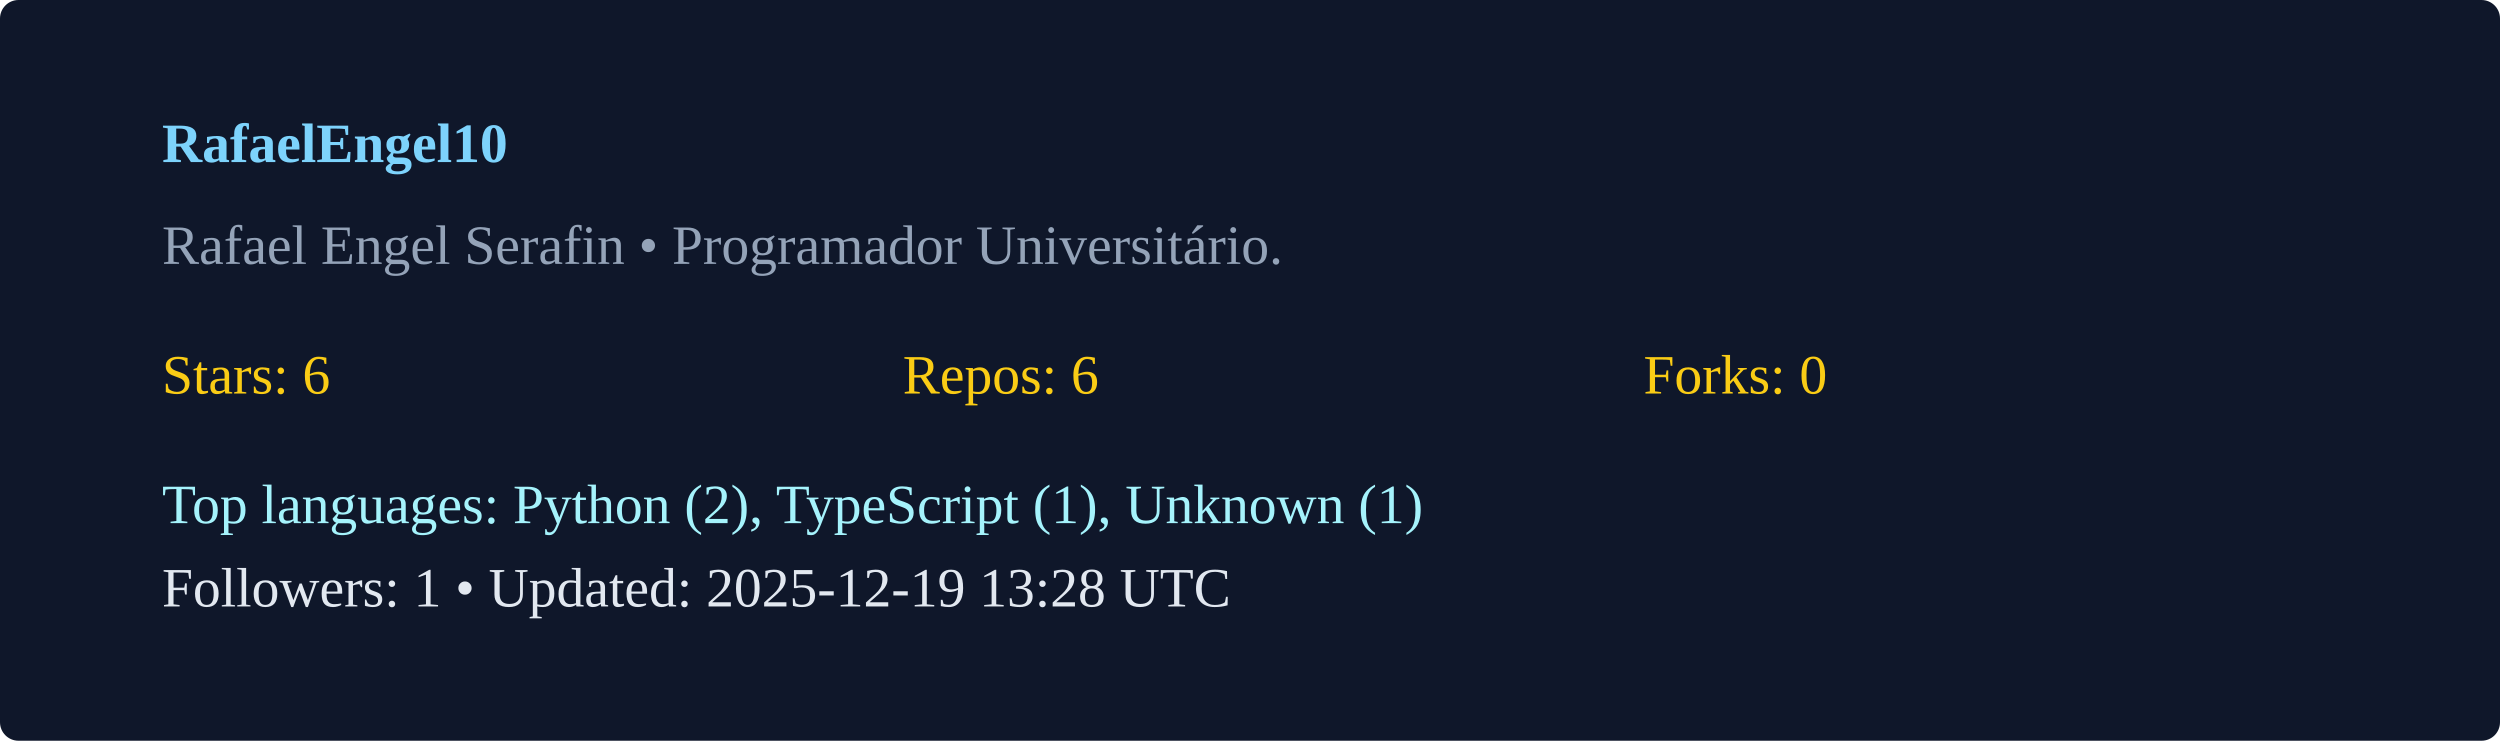
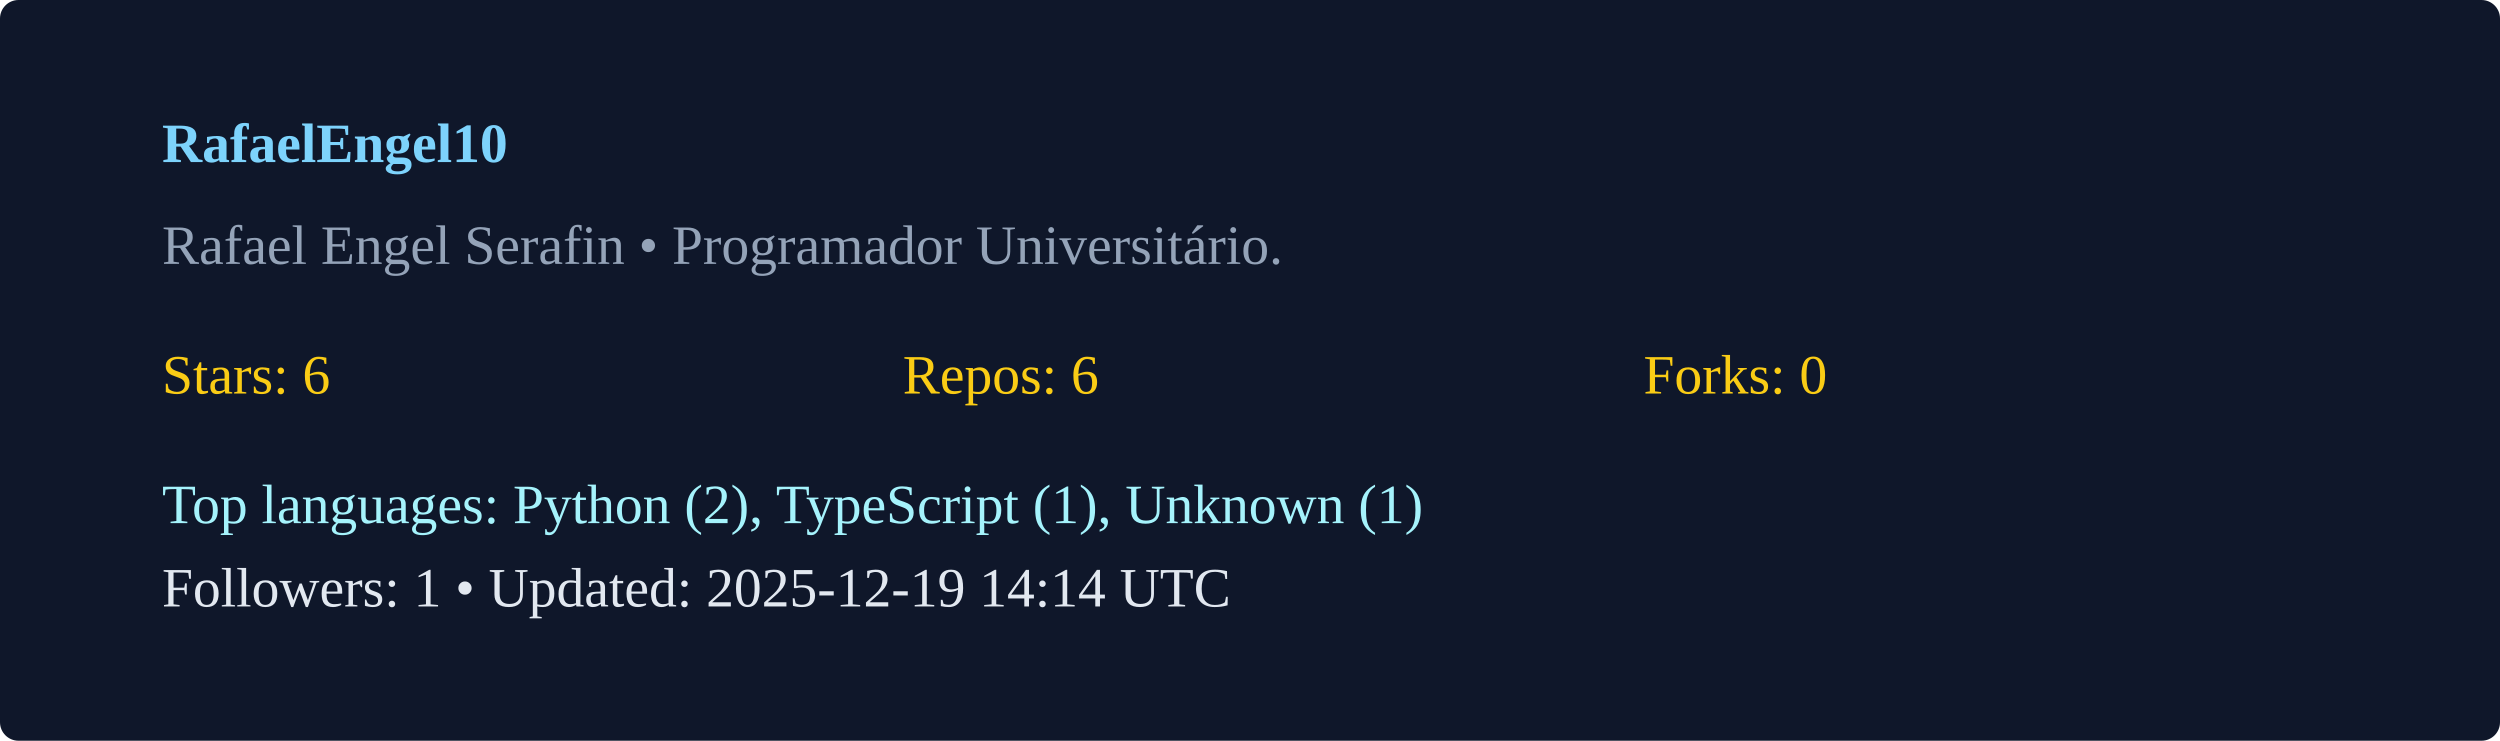
<svg xmlns="http://www.w3.org/2000/svg" width="540" height="160" viewBox="0 0 540 160">
  <rect width="100%" height="100%" rx="4" fill="#0f172a" />
  <g transform="translate(35,35)">
    <text x="0" y="0" fill="#7dd3fc" font-weight="600">RafaelEngel10</text>
    <text x="0" y="22" fill="#94a3b8">Rafael Engel Serafin  • Programador Universitário. </text>
    <g transform="translate(0,50)">
      <text x="0" y="0" fill="#facc15">Stars: 6</text>
      <text x="160" y="0" fill="#facc15">Repos: 6</text>
      <text x="320" y="0" fill="#facc15">Forks: 0</text>
      <text x="0" y="28" fill="#a5f3fc">Top languages: Python (2), TypeScript (1), Unknown (1)</text>
-       <text x="0" y="46" fill="#e2e8f0">Followers: 1 • Updated: 2025-12-19 13:28 UTC</text>
+       <text x="0" y="46" fill="#e2e8f0">Followers: 1 • Updated: 2025-12-19 14:14 UTC</text>
    </g>
  </g>
</svg>
